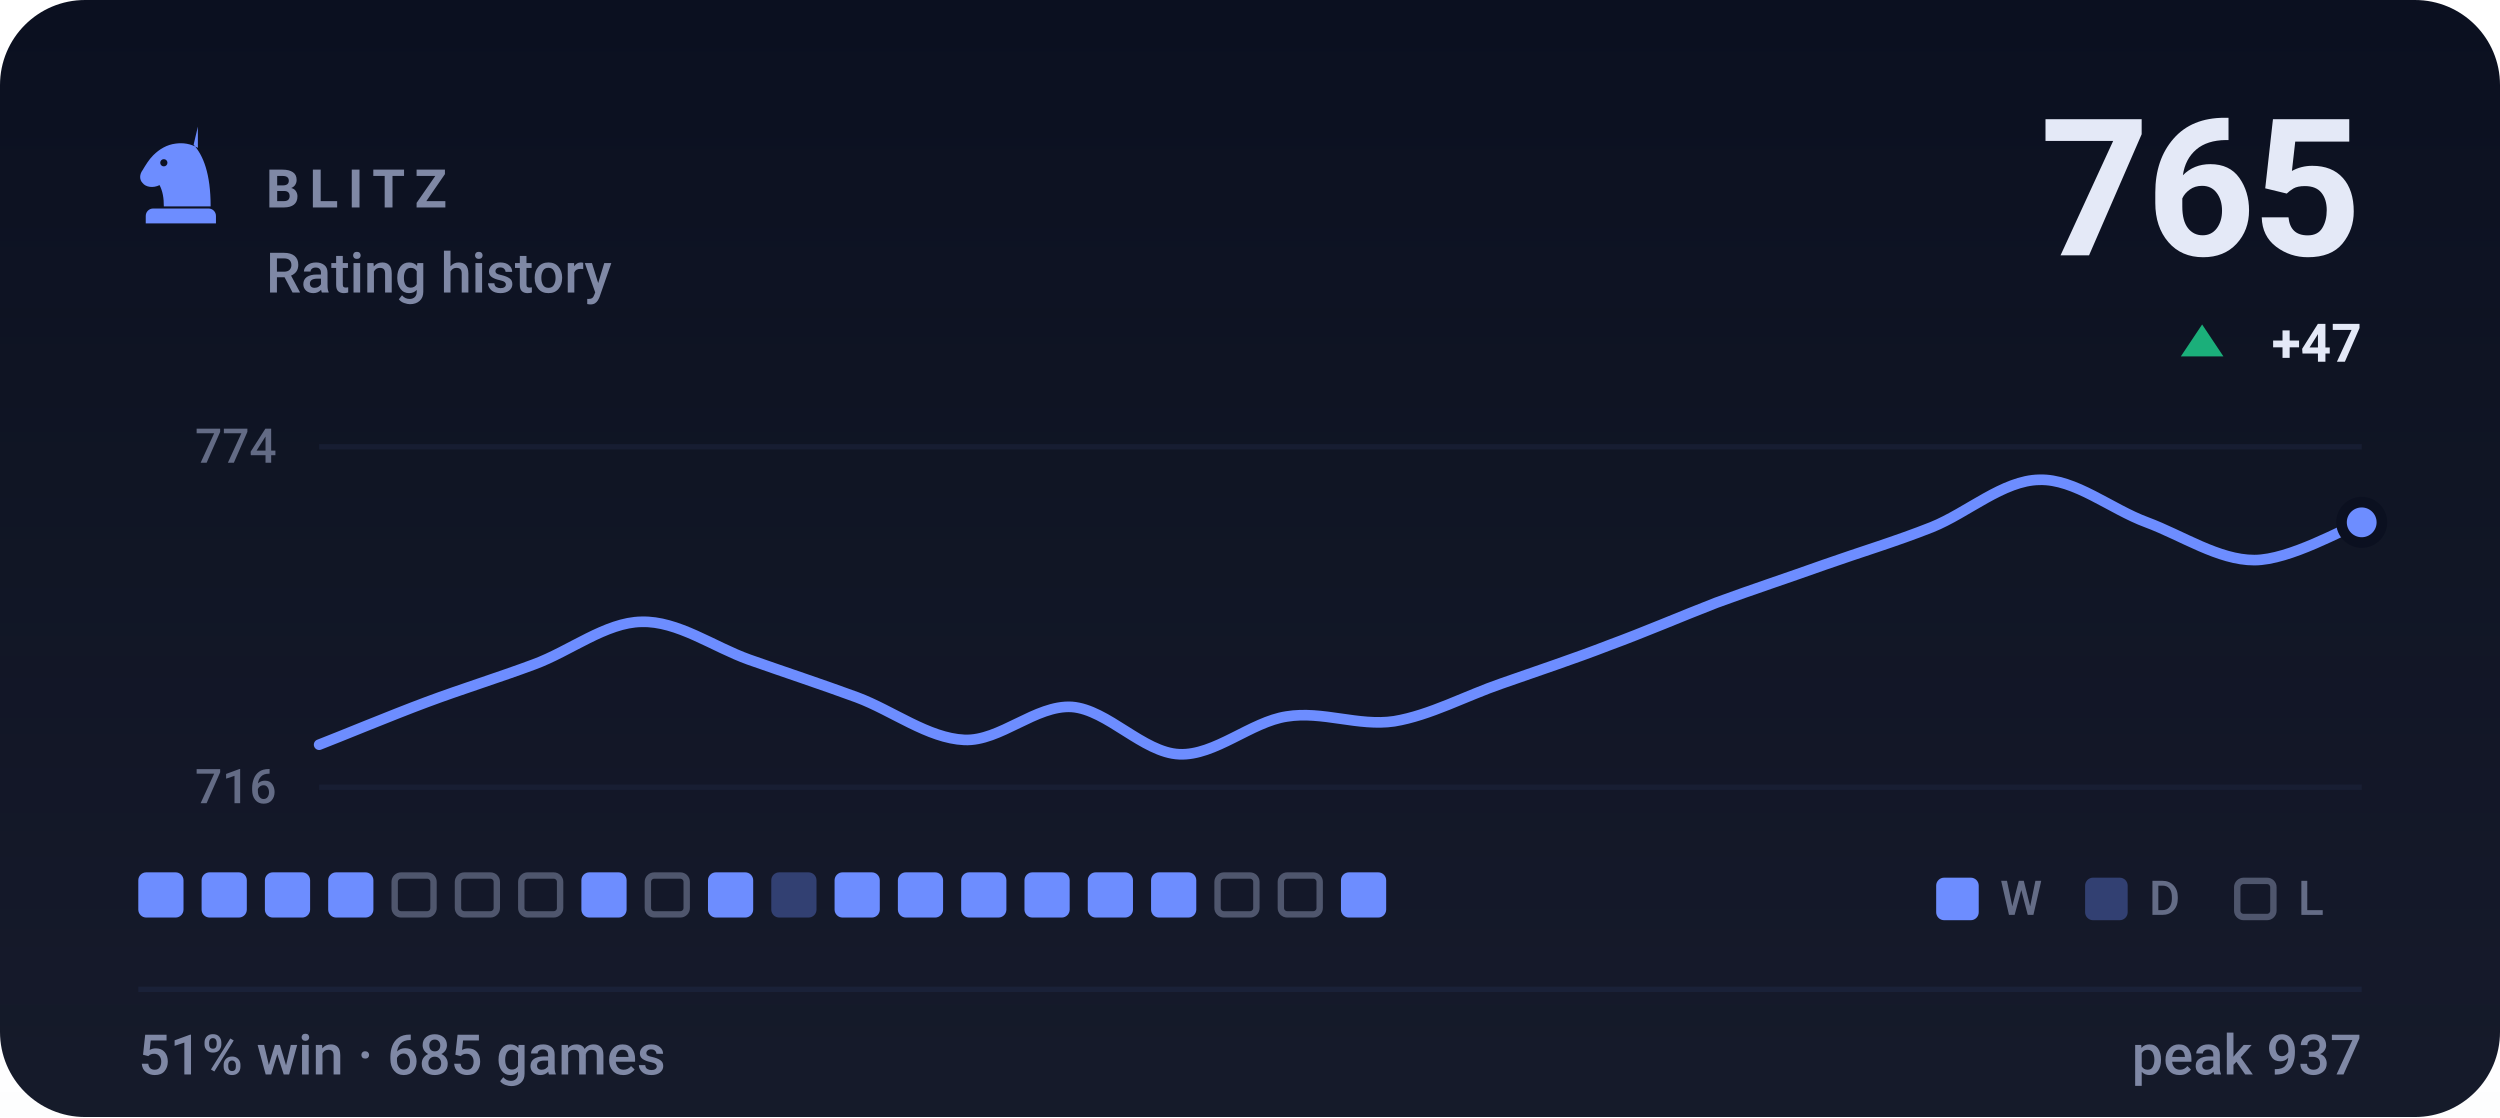
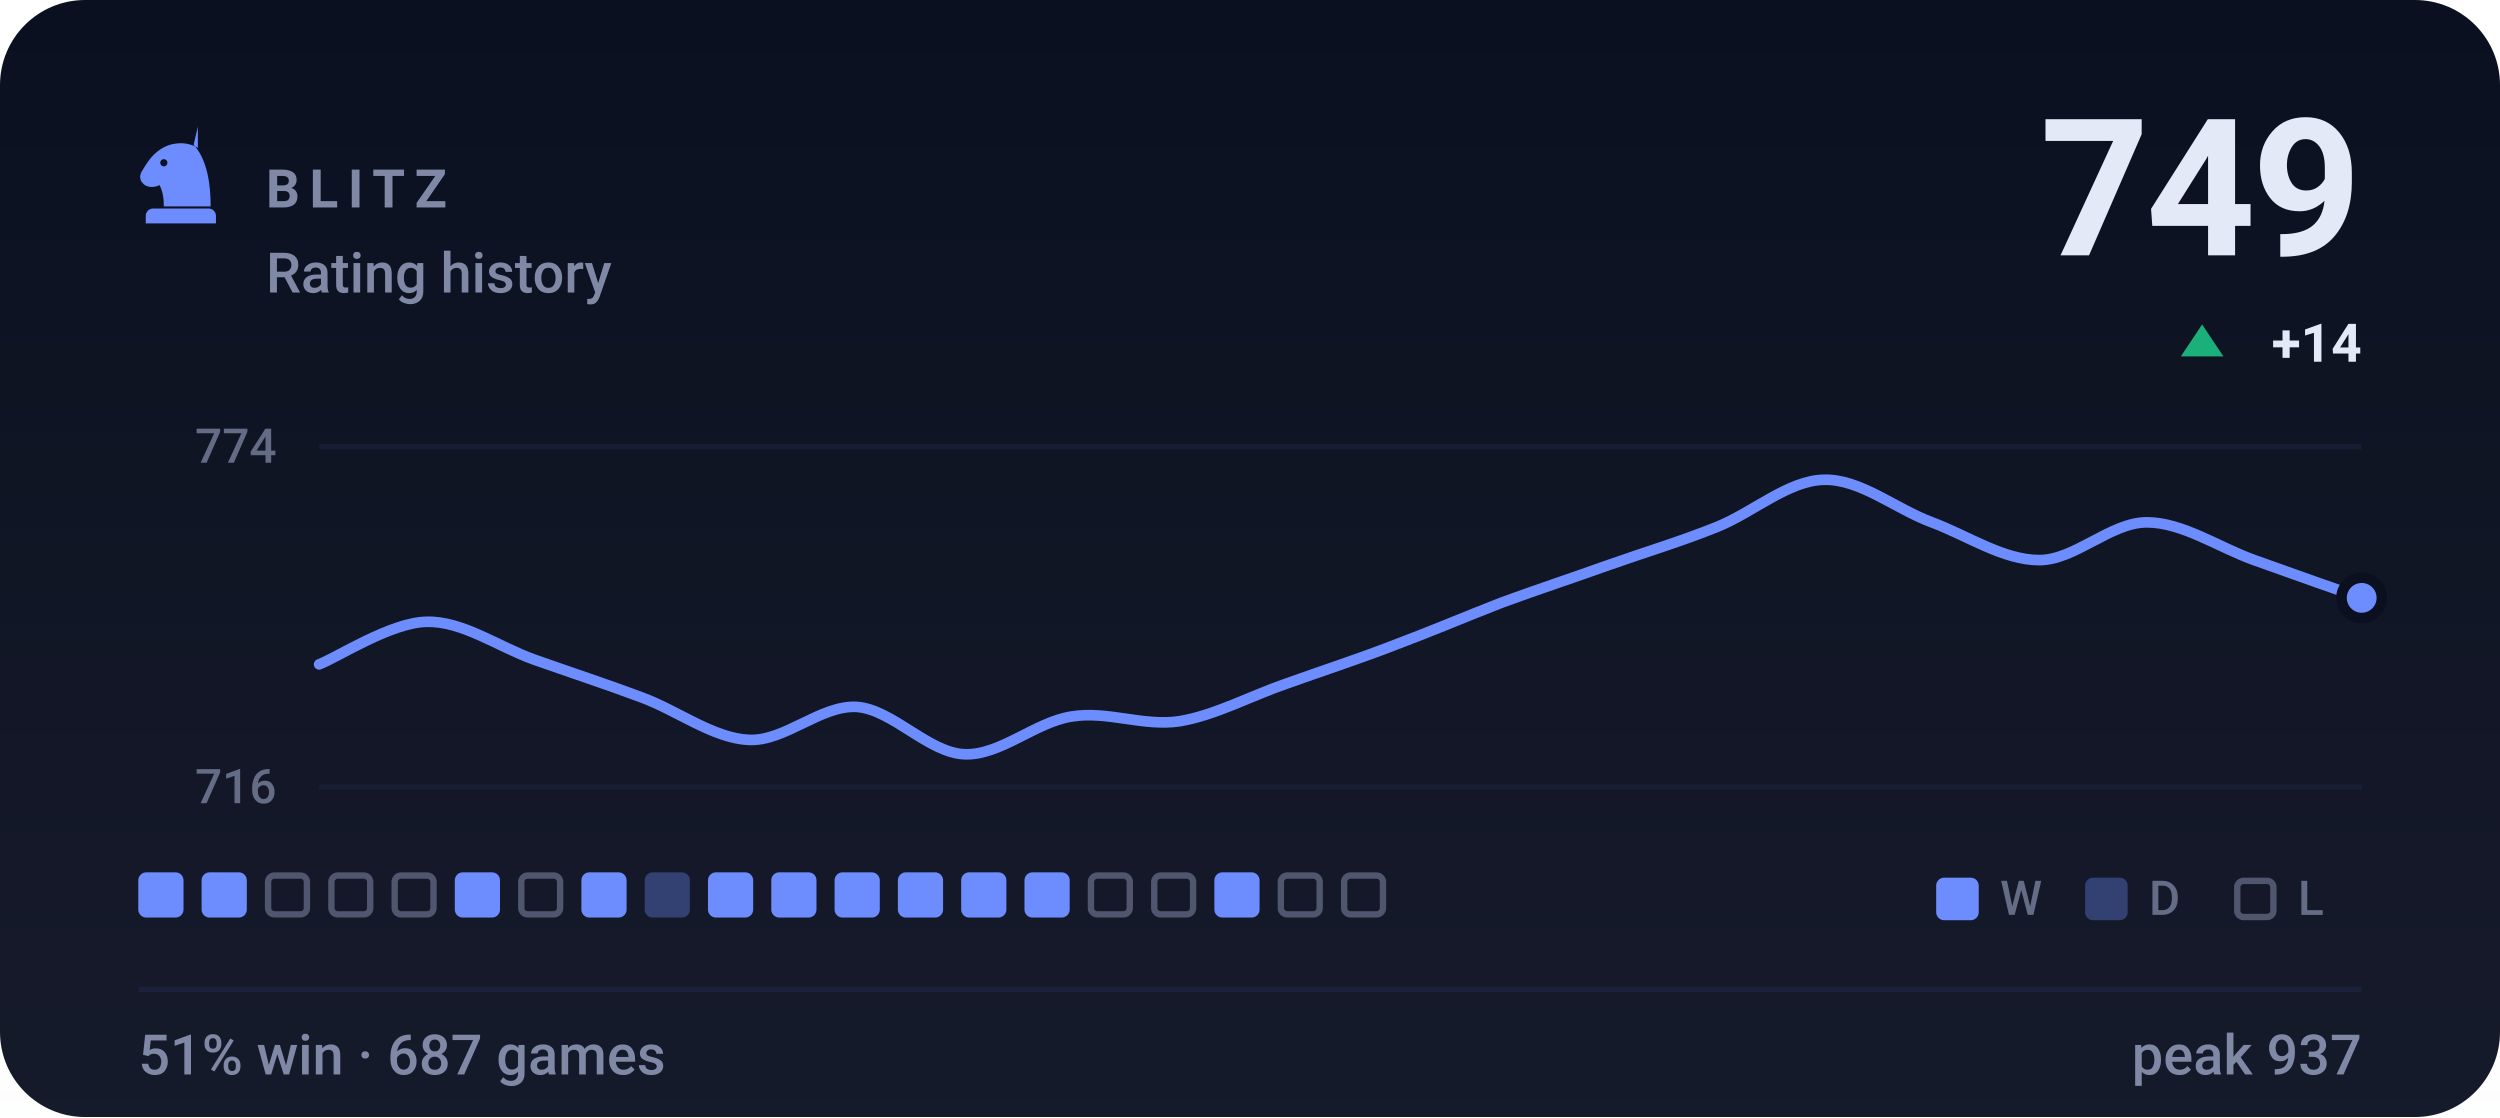
- <svg xmlns="http://www.w3.org/2000/svg" viewBox="0 0 470 210" width="470" height="210" role="img" aria-label="BLITZ rating history, currently 765, 51% win rate over 685 games">
+ <svg xmlns="http://www.w3.org/2000/svg" viewBox="0 0 470 210" width="470" height="210" role="img" aria-label="BLITZ rating history, currently 749, 51% win rate over 687 games">
  <style>svg{font-family:-apple-system,BlinkMacSystemFont,'Segoe UI',Roboto,'Helvetica Neue',Arial,sans-serif}text{fill:#e4e9f7;white-space:pre}.bg{fill:#0b1020}.acc{fill:#6d8dff}.win{fill:#1baf7a}.draw{fill:#8b8f96}.loss{fill:#d03b3b}.lbl{font-size:10px;font-weight:600;letter-spacing:.18em;fill:#7f88a5}.cap{font-size:10.5px;font-weight:500;fill:#7f88a5}.num{font-family:-apple-system,BlinkMacSystemFont,'Segoe UI',Roboto,'Helvetica Neue',Arial,sans-serif;font-weight:700;letter-spacing:-.02em}.tick{font-size:9px;font-weight:500;fill:#7f88a5;opacity:.75}.dl{font-size:10px;font-weight:600}.rule{stroke:#1a2138;stroke-width:1;fill:none}.grid{stroke:#1a2138;stroke-width:1;fill:none;opacity:.7}.ln{fill:none;stroke:#6d8dff;stroke-width:2;stroke-linecap:round;stroke-linejoin:round}.ring{stroke:#0b1020;stroke-width:2}.hollow{fill:none;stroke-width:1.5}.sq{fill:#e4e9f7;opacity:.035}</style>
  <rect class="bg" width="470" height="210" rx="16" />
  <defs>
    <linearGradient id="gp" x1="0" y1="0" x2="0" y2="1">
      <stop offset="0" stop-color="#e4e9f7" stop-opacity="0" />
      <stop offset="1" stop-color="#e4e9f7" stop-opacity=".05" />
    </linearGradient>
  </defs>
  <rect width="470" height="210" fill="url(#gp)" />
  <g class="acc" transform="translate(24.0,22.8) scale(0.2)">
    <path fill-rule="evenodd" d="M66 5l-4 17c9 10 16 27 16 58H34c0-8-1-14-4-20-6 3-13 2-16-2-3-3-3-8 0-12 3-5 6-10 10-14 6-6 13-10 21-11 7-1 14 0 21 4zM37.4 39a3.4 3.4 0 1 0-6.8 0 3.4 3.4 0 1 0 6.8 0zM24 82h52c3.9 0 7 3.1 7 7v7H17v-7c0-3.9 3.1-7 7-7z" />
  </g>
  <text class="lbl" x="50" y="39">BLITZ</text>
  <text class="cap" x="50" y="55">Rating history</text>
-   <text class="num" x="444" y="48" text-anchor="end" style="font-size:36px">765</text>
+   <text class="num" x="444" y="48" text-anchor="end" style="font-size:36px">749</text>
  <path fill="#1baf7a" d="M414 61L418 67H410Z" />
-   <text class="dl" x="444" y="68" text-anchor="end" fill="#1baf7a">+47</text>
+   <text class="dl" x="444" y="68" text-anchor="end" fill="#1baf7a">+14</text>
  <line class="grid" x1="60" y1="84" x2="444" y2="84" />
  <line class="grid" x1="60" y1="148" x2="444" y2="148" />
  <text class="tick" x="52" y="87" text-anchor="end">774</text>
  <text class="tick" x="52" y="151" text-anchor="end">716</text>
-   <path class="ln" d="M60.0 140.0C63.4 138.7 73.5 134.5 80.2 132.0C86.9 129.5 93.7 127.4 100.4 124.9C107.2 122.4 113.9 117.0 120.6 116.9C127.4 116.7 134.1 121.6 140.8 124.0C147.6 126.4 154.3 128.6 161.1 131.1C167.8 133.6 174.5 138.8 181.3 139.1C188.0 139.4 194.7 132.5 201.5 132.9C208.2 133.4 214.9 141.5 221.7 141.8C228.4 142.1 235.2 135.7 241.9 134.7C248.6 133.6 255.4 136.6 262.1 135.6C268.8 134.5 275.6 130.8 282.3 128.5C289.1 126.1 295.8 123.9 302.5 121.3C309.3 118.8 316.0 115.9 322.7 113.3C329.5 110.8 336.2 108.6 342.9 106.2C349.7 103.8 356.4 101.8 363.2 99.1C369.9 96.4 376.6 90.3 383.4 90.2C390.1 90.0 396.8 95.7 403.6 98.2C410.3 100.7 417.1 105.3 423.8 105.3C430.5 105.3 440.6 99.4 444.0 98.2" />
-   <circle class="acc ring" cx="444.0" cy="98.2" r="3.8" />
+   <path class="ln" d="M60.0 124.9C63.4 123.6 73.5 117.0 80.2 116.9C86.9 116.7 93.7 121.6 100.4 124.0C107.2 126.4 113.9 128.6 120.6 131.1C127.4 133.6 134.1 138.8 140.8 139.1C147.6 139.4 154.3 132.5 161.1 132.9C167.8 133.4 174.5 141.5 181.3 141.8C188.0 142.1 194.7 135.7 201.5 134.7C208.2 133.6 214.9 136.6 221.7 135.6C228.4 134.5 235.2 130.8 241.9 128.5C248.6 126.1 255.4 123.9 262.1 121.3C268.8 118.8 275.6 115.9 282.3 113.3C289.1 110.8 295.8 108.6 302.5 106.2C309.3 103.8 316.0 101.8 322.7 99.1C329.5 96.4 336.2 90.3 342.9 90.2C349.7 90.0 356.4 95.7 363.2 98.2C369.9 100.7 376.6 105.3 383.4 105.3C390.1 105.3 396.8 98.2 403.6 98.2C410.3 98.2 417.1 102.9 423.8 105.3C430.5 107.7 440.6 111.3 444.0 112.4" />
+   <circle class="acc ring" cx="444.0" cy="112.4" r="3.8" />
  <rect x="26.0" y="164" width="8.5" height="8.5" rx="1.5" fill="#6d8dff" />
  <rect x="37.9" y="164" width="8.5" height="8.5" rx="1.5" fill="#6d8dff" />
-   <rect x="49.8" y="164" width="8.5" height="8.5" rx="1.5" fill="#6d8dff" />
-   <rect x="61.7" y="164" width="8.5" height="8.5" rx="1.5" fill="#6d8dff" />
+   <rect x="50.4" y="164.6" width="7.3" height="7.3" rx="1.2" fill="none" stroke="#7f88a5" stroke-width="1.2" opacity=".55" />
+   <rect x="62.3" y="164.6" width="7.3" height="7.3" rx="1.2" fill="none" stroke="#7f88a5" stroke-width="1.2" opacity=".55" />
  <rect x="74.2" y="164.6" width="7.3" height="7.3" rx="1.2" fill="none" stroke="#7f88a5" stroke-width="1.2" opacity=".55" />
-   <rect x="86.1" y="164.6" width="7.3" height="7.3" rx="1.2" fill="none" stroke="#7f88a5" stroke-width="1.2" opacity=".55" />
+   <rect x="85.5" y="164" width="8.5" height="8.5" rx="1.5" fill="#6d8dff" />
  <rect x="98.0" y="164.6" width="7.3" height="7.3" rx="1.2" fill="none" stroke="#7f88a5" stroke-width="1.2" opacity=".55" />
  <rect x="109.3" y="164" width="8.5" height="8.5" rx="1.5" fill="#6d8dff" />
-   <rect x="121.8" y="164.6" width="7.3" height="7.3" rx="1.2" fill="none" stroke="#7f88a5" stroke-width="1.2" opacity=".55" />
+   <rect x="121.2" y="164" width="8.5" height="8.5" rx="1.5" fill="#6d8dff" opacity=".34" />
  <rect x="133.1" y="164" width="8.5" height="8.5" rx="1.5" fill="#6d8dff" />
-   <rect x="145.0" y="164" width="8.5" height="8.5" rx="1.5" fill="#6d8dff" opacity=".34" />
+   <rect x="145.0" y="164" width="8.5" height="8.5" rx="1.5" fill="#6d8dff" />
  <rect x="156.9" y="164" width="8.5" height="8.5" rx="1.5" fill="#6d8dff" />
  <rect x="168.8" y="164" width="8.5" height="8.5" rx="1.5" fill="#6d8dff" />
  <rect x="180.7" y="164" width="8.5" height="8.5" rx="1.5" fill="#6d8dff" />
  <rect x="192.6" y="164" width="8.5" height="8.5" rx="1.5" fill="#6d8dff" />
-   <rect x="204.5" y="164" width="8.5" height="8.5" rx="1.5" fill="#6d8dff" />
-   <rect x="216.4" y="164" width="8.5" height="8.5" rx="1.5" fill="#6d8dff" />
-   <rect x="228.9" y="164.6" width="7.3" height="7.3" rx="1.2" fill="none" stroke="#7f88a5" stroke-width="1.2" opacity=".55" />
+   <rect x="205.1" y="164.6" width="7.3" height="7.3" rx="1.2" fill="none" stroke="#7f88a5" stroke-width="1.2" opacity=".55" />
+   <rect x="217.0" y="164.6" width="7.3" height="7.3" rx="1.2" fill="none" stroke="#7f88a5" stroke-width="1.2" opacity=".55" />
+   <rect x="228.3" y="164" width="8.5" height="8.5" rx="1.5" fill="#6d8dff" />
  <rect x="240.8" y="164.6" width="7.3" height="7.3" rx="1.2" fill="none" stroke="#7f88a5" stroke-width="1.2" opacity=".55" />
-   <rect x="252.1" y="164" width="8.5" height="8.5" rx="1.5" fill="#6d8dff" />
+   <rect x="252.7" y="164.6" width="7.3" height="7.3" rx="1.2" fill="none" stroke="#7f88a5" stroke-width="1.2" opacity=".55" />
  <rect x="364" y="165" width="8" height="8" rx="1.5" fill="#6d8dff" />
  <text class="tick" x="376" y="172">W</text>
  <rect x="392" y="165" width="8" height="8" rx="1.5" fill="#6d8dff" opacity=".34" />
  <text class="tick" x="404" y="172">D</text>
  <rect x="420.6" y="165.6" width="6.8" height="6.8" rx="1.2" fill="none" stroke="#7f88a5" stroke-width="1.2" opacity=".55" />
  <text class="tick" x="432" y="172">L</text>
  <line class="rule" x1="26" y1="186" x2="444" y2="186" />
-   <text class="cap" x="26" y="202">51% win · 685 games</text>
+   <text class="cap" x="26" y="202">51% win · 687 games</text>
  <text class="cap" x="444" y="202" text-anchor="end">peak 937</text>
</svg>
